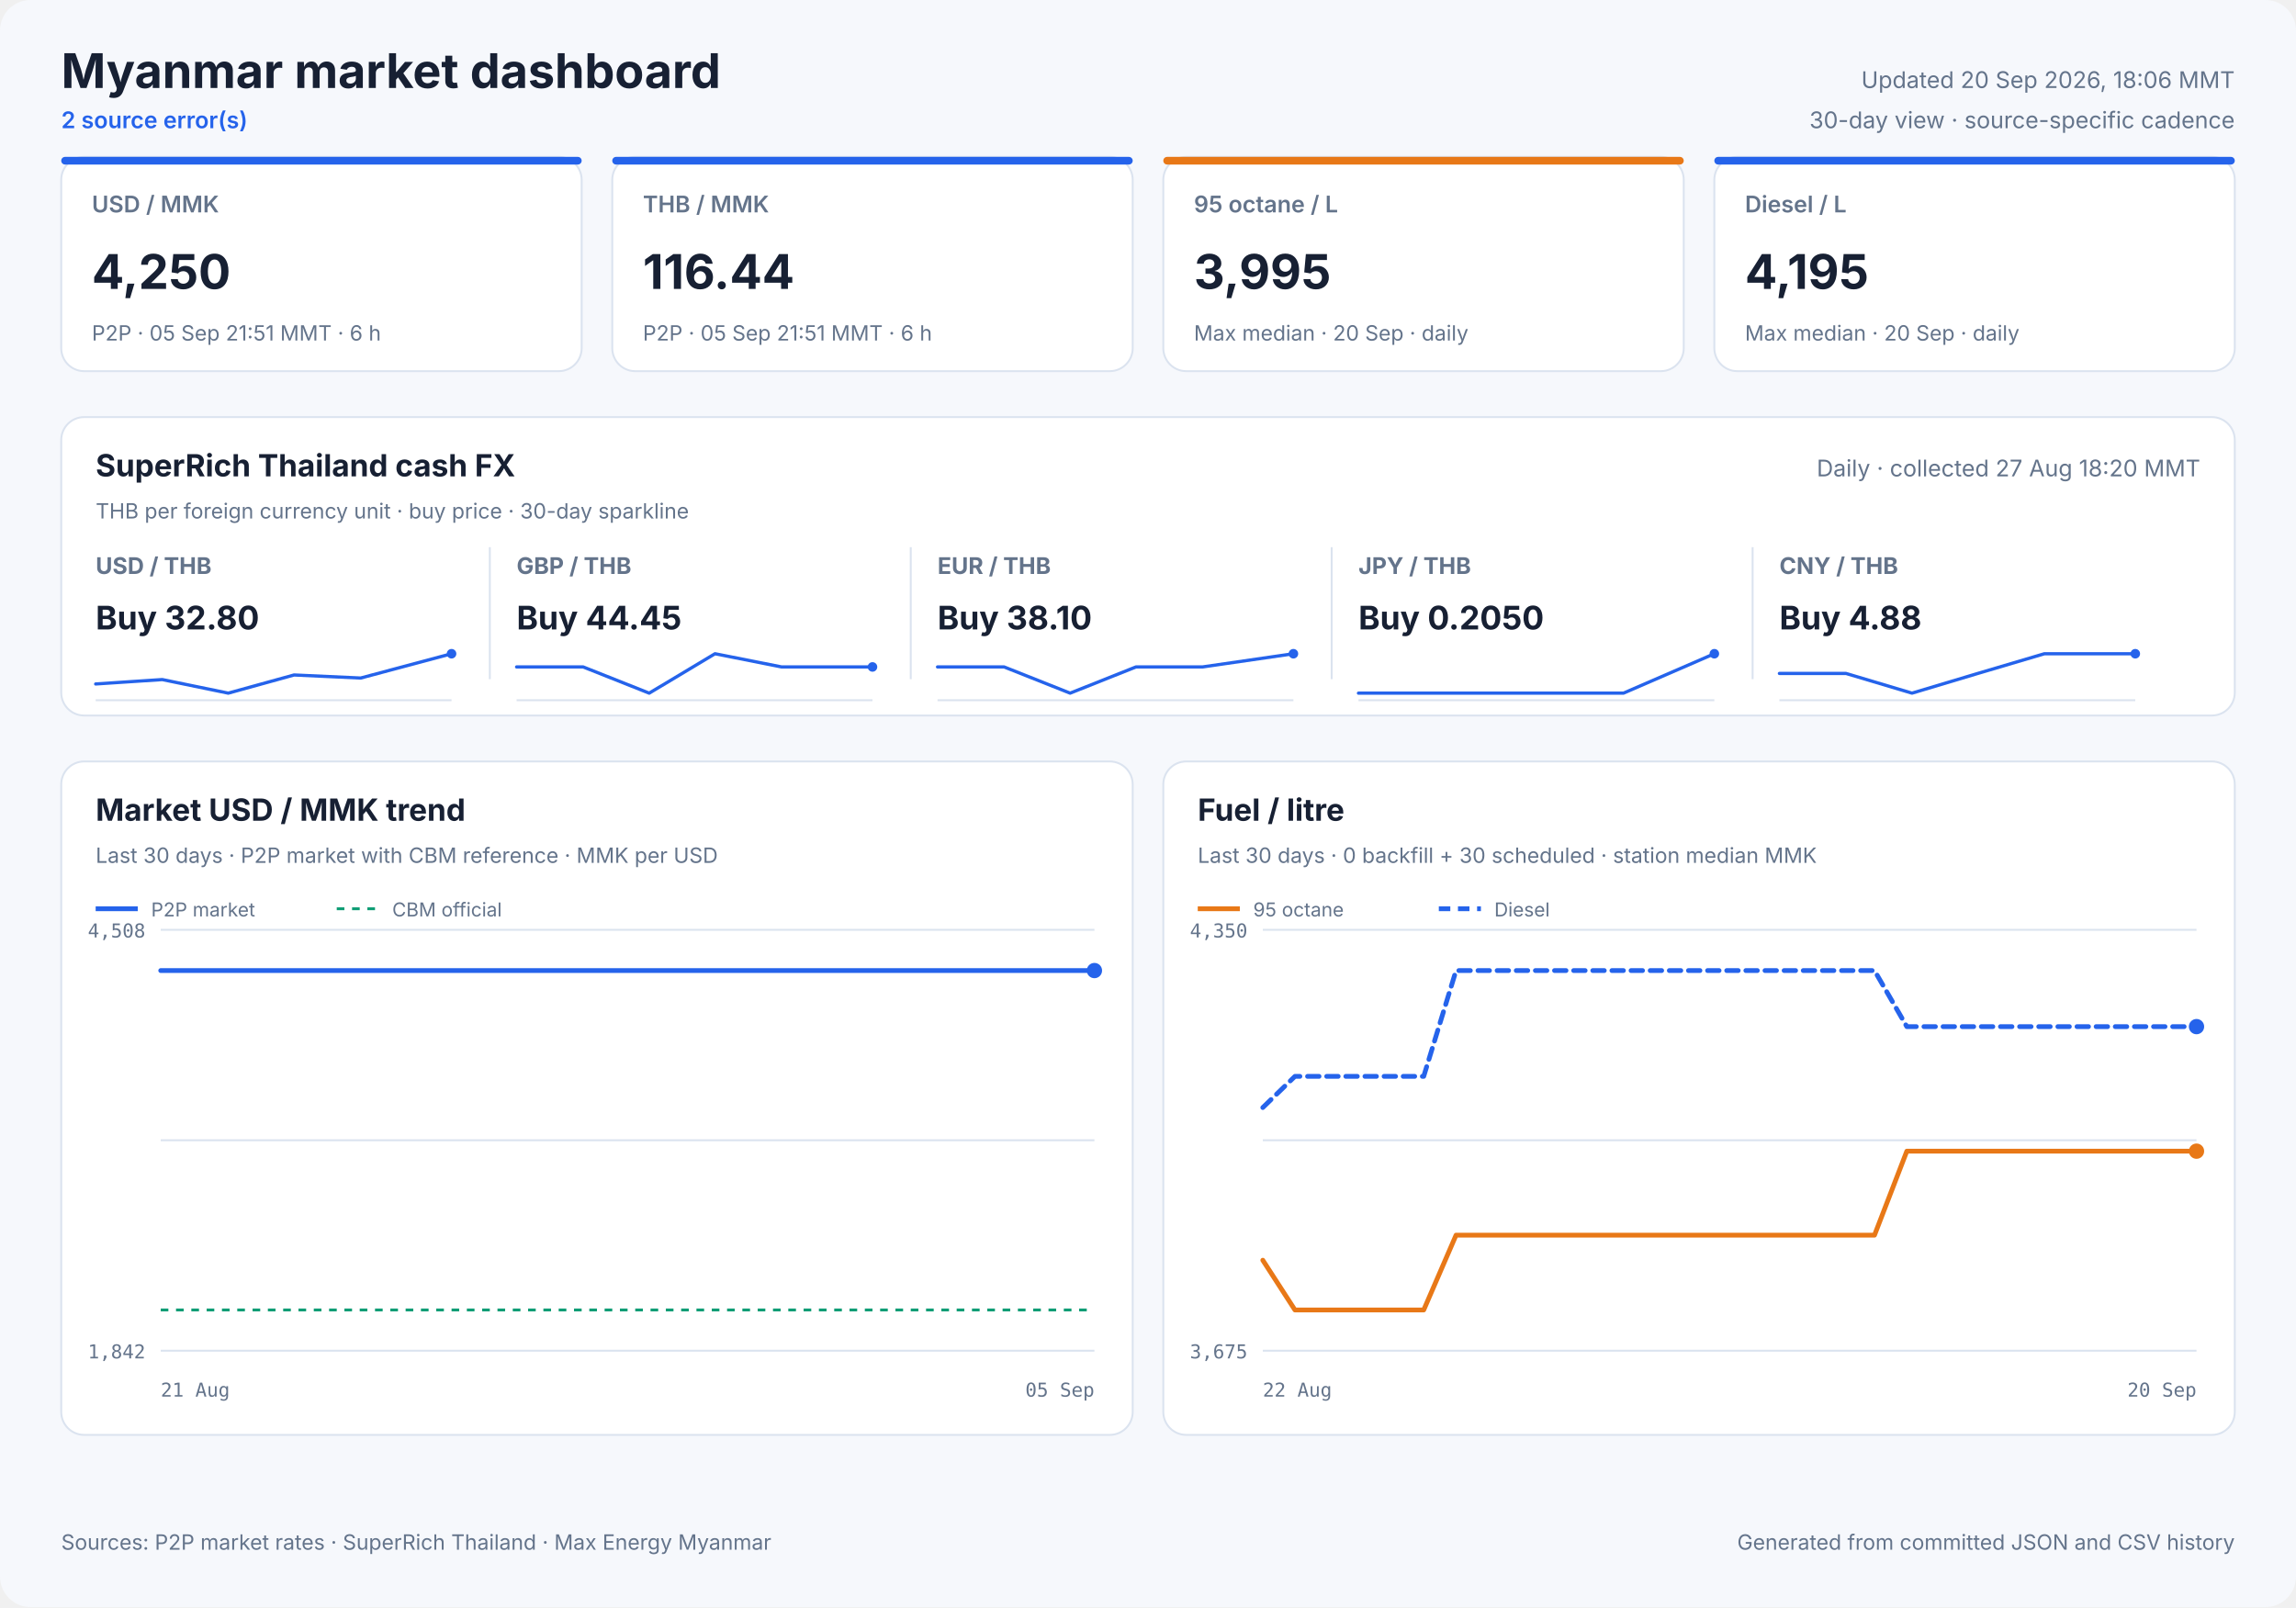
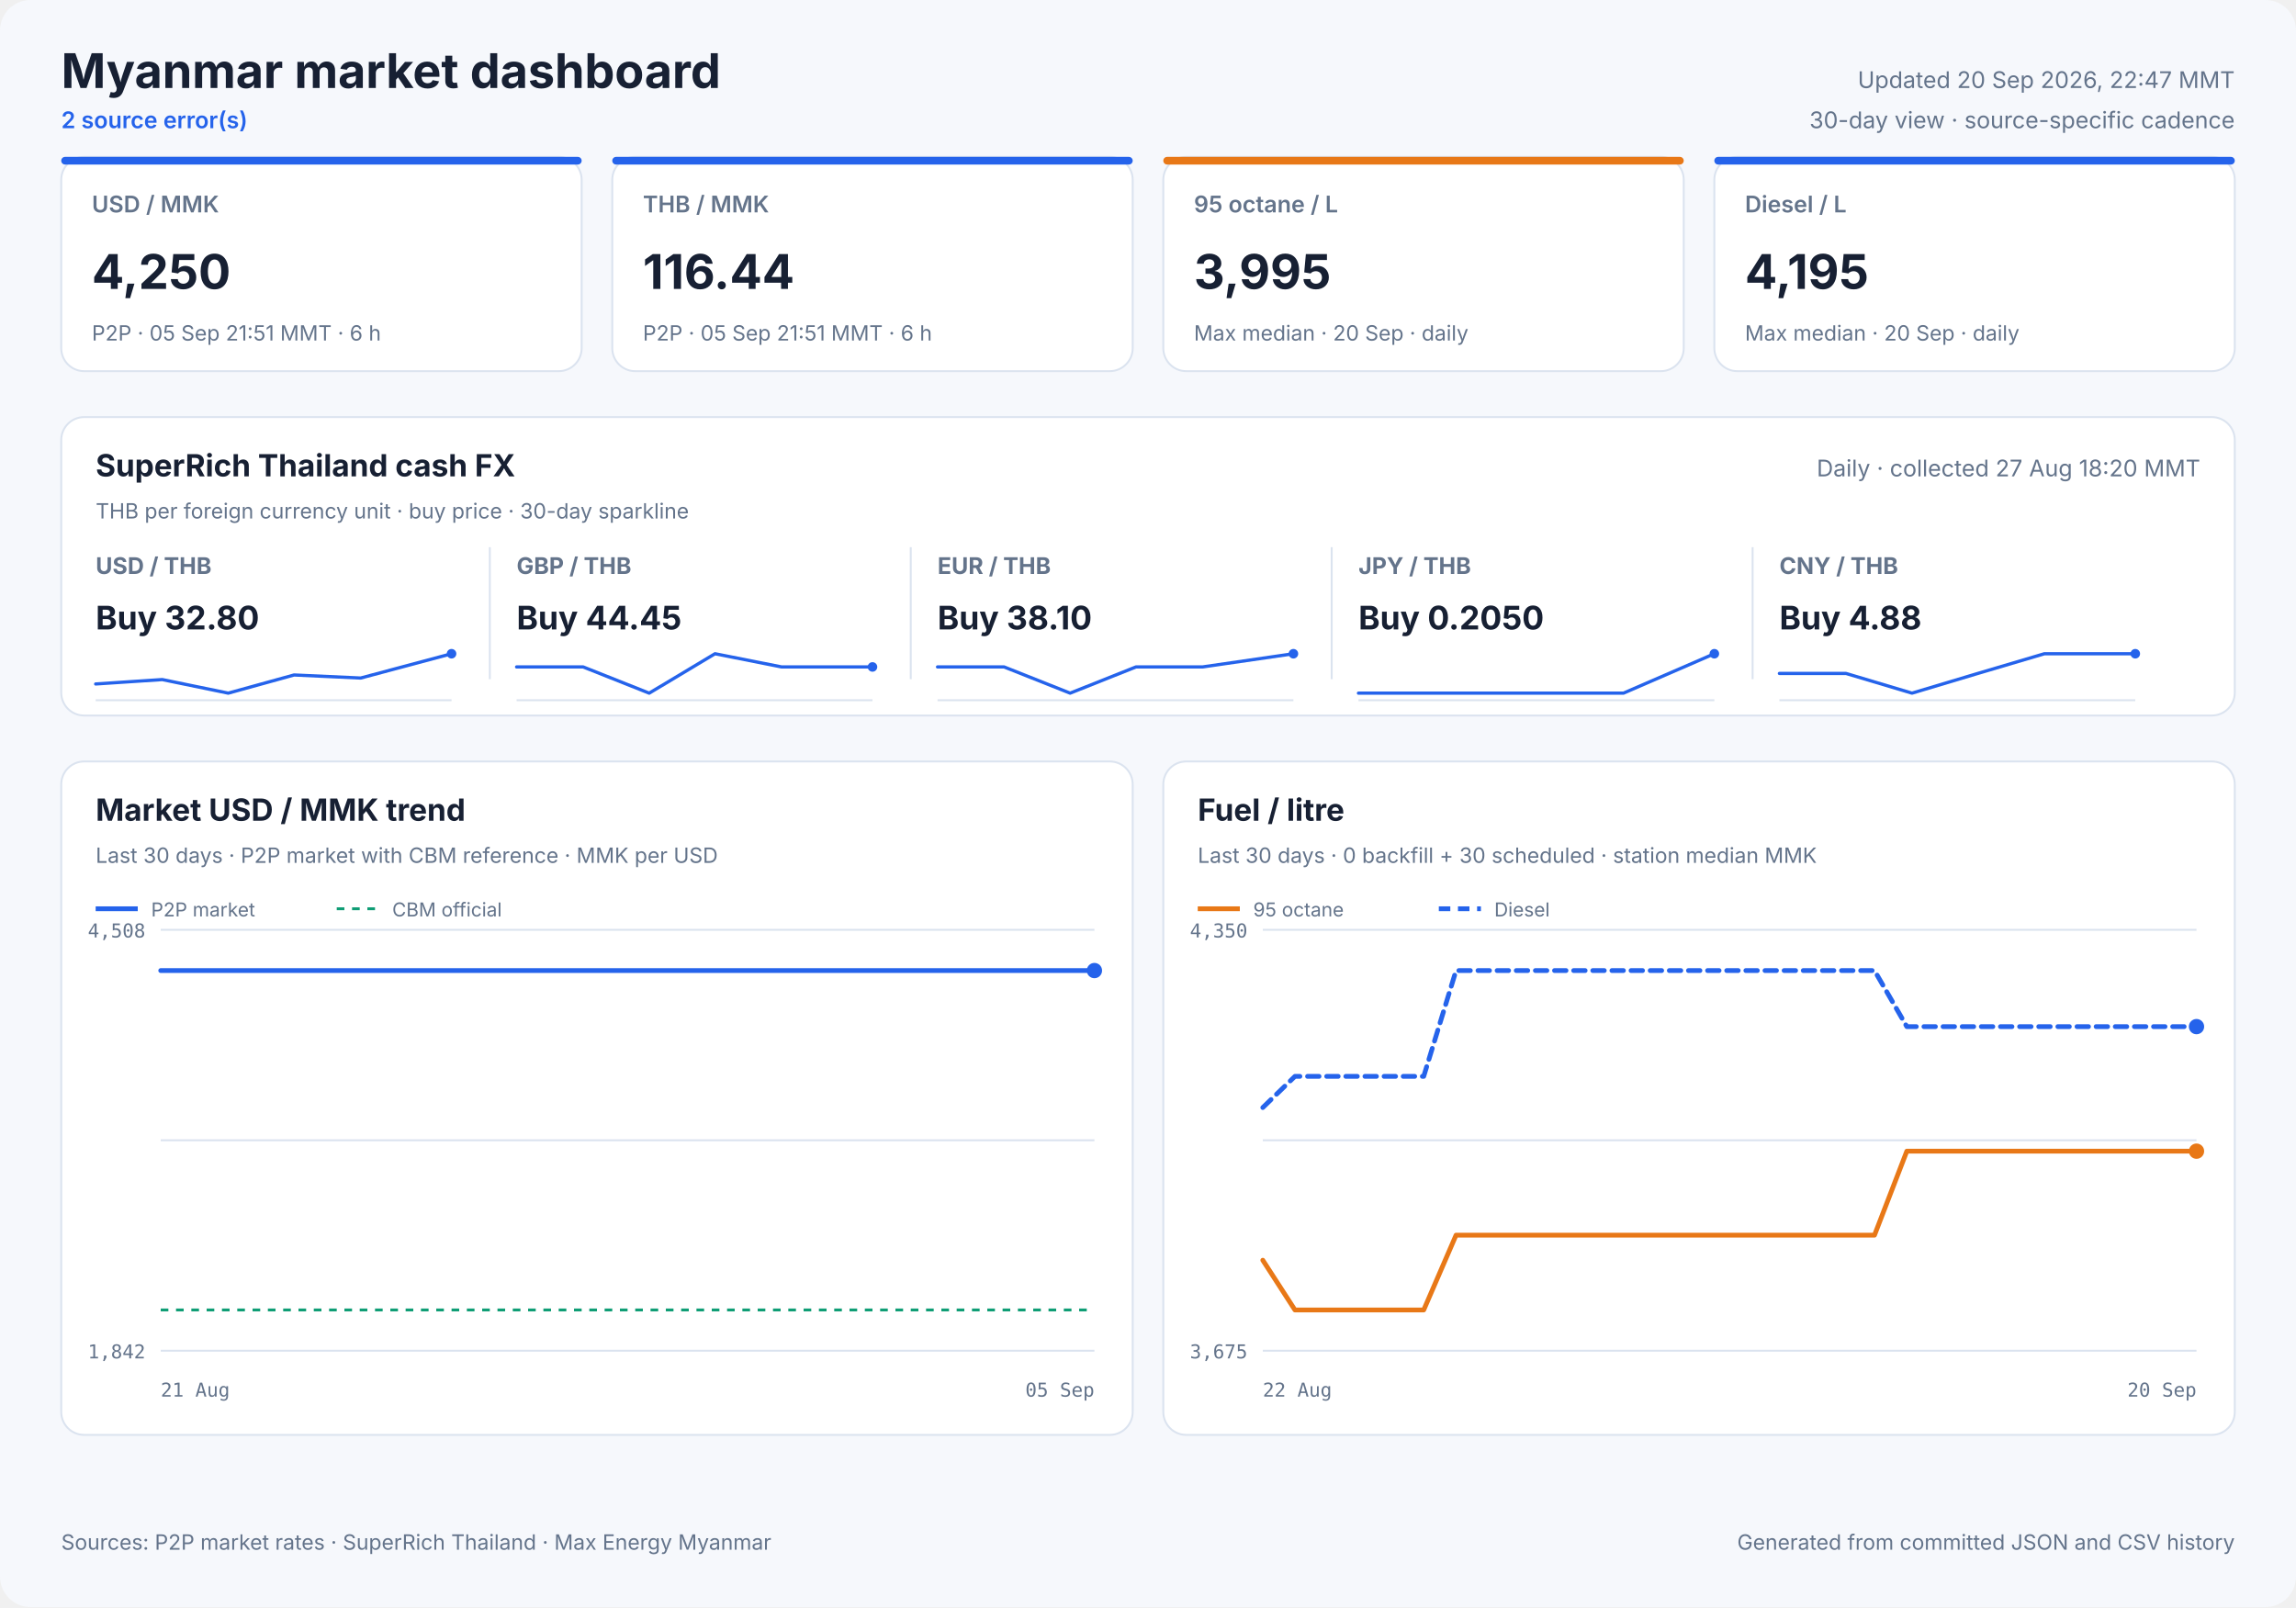
<svg xmlns="http://www.w3.org/2000/svg" width="1200" height="840" viewBox="0 0 1200 840" role="img">
  <style>
            text { font-family: Inter, ui-sans-serif, system-ui, -apple-system, sans-serif; fill: #172033; }
            .panel { fill: #ffffff; stroke: #dbe3ef; stroke-width: 1; }
            .title { font-size: 25px; font-weight: 700; }
            .freshness { font-size: 12px; fill: #64748b; }
            .status { font-size: 12px; fill: #2563eb; font-weight: 600; }
            .card-label { font-size: 12px; fill: #64748b; font-weight: 600; }
            .card-value { font-size: 25px; font-weight: 700; }
            .card-note { font-size: 11px; fill: #64748b; }
            .cash-pair { font-size: 12px; fill: #64748b; font-weight: 650; }
            .cash-value { font-size: 17px; font-weight: 700; }
            .cash-note { font-size: 11px; fill: #64748b; }
            .sparkline { stroke: #2563eb; stroke-width: 1.7; stroke-linecap: round; stroke-linejoin: round; }
            .sparkline-dot { fill: #2563eb; }
            .sparkline-baseline { stroke: #dbe3ef; stroke-width: 1; }
            .cash-sparkline-empty { font-size: 12px; fill: #94a3b8; }
            .panel-title { font-size: 16px; font-weight: 700; }
            .panel-subtitle { font-size: 11px; fill: #64748b; }
            .empty-title { font-size: 16px; font-weight: 650; fill: #64748b; }
            .empty-note { font-size: 12px; fill: #94a3b8; }
            .axis { font-size: 10px; fill: #64748b; font-family: ui-monospace, SFMono-Regular, monospace; }
            .legend { font-size: 10px; fill: #64748b; }
            .grid { stroke: #dbe3ef; stroke-width: 1; }
            .footer { font-size: 11px; fill: #64748b; }
        </style>
  <rect width="1200" height="840" rx="16" fill="#f6f8fc" />
  <text x="32" y="46" class="title" text-anchor="start">Myanmar market dashboard</text>
  <text x="32" y="67" class="status" text-anchor="start">2 source error(s)</text>
-   <text x="1168" y="46" class="freshness" text-anchor="end">Updated 20 Sep 2026, 18:06 MMT</text>
+   <text x="1168" y="46" class="freshness" text-anchor="end">Updated 20 Sep 2026, 22:47 MMT</text>
  <text x="1168" y="67" class="freshness" text-anchor="end">30-day view · source-specific cadence</text>
  <rect x="32" y="82" width="272" height="112" rx="12" class="panel" />
  <rect x="32" y="82" width="272" height="4" rx="2" fill="#2563eb" />
  <text x="48" y="111" class="card-label" text-anchor="start">USD / MMK</text>
  <text x="48" y="151" class="card-value" text-anchor="start">4,250</text>
  <text x="48" y="178" class="card-note" text-anchor="start">P2P · 05 Sep 21:51 MMT · 6 h</text>
  <rect x="320" y="82" width="272" height="112" rx="12" class="panel" />
  <rect x="320" y="82" width="272" height="4" rx="2" fill="#2563eb" />
  <text x="336" y="111" class="card-label" text-anchor="start">THB / MMK</text>
  <text x="336" y="151" class="card-value" text-anchor="start">116.44</text>
  <text x="336" y="178" class="card-note" text-anchor="start">P2P · 05 Sep 21:51 MMT · 6 h</text>
  <rect x="608" y="82" width="272" height="112" rx="12" class="panel" />
  <rect x="608" y="82" width="272" height="4" rx="2" fill="#e87817" />
  <text x="624" y="111" class="card-label" text-anchor="start">95 octane / L</text>
  <text x="624" y="151" class="card-value" text-anchor="start">3,995</text>
  <text x="624" y="178" class="card-note" text-anchor="start">Max median · 20 Sep · daily</text>
  <rect x="896" y="82" width="272" height="112" rx="12" class="panel" />
  <rect x="896" y="82" width="272" height="4" rx="2" fill="#2563eb" />
  <text x="912" y="111" class="card-label" text-anchor="start">Diesel / L</text>
  <text x="912" y="151" class="card-value" text-anchor="start">4,195</text>
  <text x="912" y="178" class="card-note" text-anchor="start">Max median · 20 Sep · daily</text>
  <rect x="32" y="218" width="1136" height="156" rx="12" class="panel" />
  <text x="50" y="249" class="panel-title" text-anchor="start">SuperRich Thailand cash FX</text>
  <text x="50" y="271" class="panel-subtitle" text-anchor="start">THB per foreign currency unit · buy price · 30-day sparkline</text>
  <text x="1150" y="249" class="freshness" text-anchor="end">Daily · collected 27 Aug 18:20 MMT</text>
  <text x="50" y="300" class="cash-pair" text-anchor="start">USD / THB</text>
  <text x="50" y="329" class="cash-value" text-anchor="start">Buy 32.80</text>
  <line x1="50" y1="366.0" x2="236" y2="366.0" class="sparkline-baseline" />
  <polyline points="50.0,357.5 84.8,355.2 119.3,362.3 153.7,352.8 188.5,354.4 236.0,341.7" fill="none" class="sparkline" />
  <circle cx="236.0" cy="341.7" r="2.5" class="sparkline-dot" />
  <line x1="256" y1="286" x2="256" y2="355" class="grid" />
  <text x="270" y="300" class="cash-pair" text-anchor="start">GBP / THB</text>
  <text x="270" y="329" class="cash-value" text-anchor="start">Buy 44.45</text>
  <line x1="270" y1="366.0" x2="456" y2="366.0" class="sparkline-baseline" />
  <polyline points="270.0,348.6 304.8,348.6 339.3,362.3 373.7,341.7 408.5,348.6 456.0,348.6" fill="none" class="sparkline" />
  <circle cx="456.0" cy="348.6" r="2.5" class="sparkline-dot" />
  <line x1="476" y1="286" x2="476" y2="355" class="grid" />
  <text x="490" y="300" class="cash-pair" text-anchor="start">EUR / THB</text>
  <text x="490" y="329" class="cash-value" text-anchor="start">Buy 38.10</text>
  <line x1="490" y1="366.0" x2="676" y2="366.0" class="sparkline-baseline" />
  <polyline points="490.0,348.6 524.8,348.6 559.3,362.3 593.7,348.6 628.5,348.6 676.0,341.7" fill="none" class="sparkline" />
  <circle cx="676.0" cy="341.7" r="2.5" class="sparkline-dot" />
  <line x1="696" y1="286" x2="696" y2="355" class="grid" />
  <text x="710" y="300" class="cash-pair" text-anchor="start">JPY / THB</text>
  <text x="710" y="329" class="cash-value" text-anchor="start">Buy 0.2050</text>
  <line x1="710" y1="366.0" x2="896" y2="366.0" class="sparkline-baseline" />
  <polyline points="710.0,362.3 744.8,362.3 779.3,362.3 813.7,362.3 848.5,362.3 896.0,341.7" fill="none" class="sparkline" />
  <circle cx="896.0" cy="341.7" r="2.5" class="sparkline-dot" />
  <line x1="916" y1="286" x2="916" y2="355" class="grid" />
  <text x="930" y="300" class="cash-pair" text-anchor="start">CNY / THB</text>
  <text x="930" y="329" class="cash-value" text-anchor="start">Buy 4.88</text>
  <line x1="930" y1="366.0" x2="1116" y2="366.0" class="sparkline-baseline" />
  <polyline points="930.0,352.0 964.8,352.0 999.3,362.3 1033.7,352.0 1068.5,341.7 1116.0,341.7" fill="none" class="sparkline" />
  <circle cx="1116.0" cy="341.7" r="2.5" class="sparkline-dot" />
  <rect x="32" y="398" width="560" height="352" rx="12" class="panel" />
  <text x="50" y="429" class="panel-title" text-anchor="start">Market USD / MMK trend</text>
  <text x="50" y="451" class="panel-subtitle" text-anchor="start">Last 30 days · P2P market with CBM reference · MMK per USD</text>
  <line x1="84" y1="486.0" x2="572" y2="486.0" class="grid" />
  <line x1="84" y1="596.0" x2="572" y2="596.0" class="grid" />
  <line x1="84" y1="706.0" x2="572" y2="706.0" class="grid" />
  <text x="76" y="490" class="axis" text-anchor="end">4,508</text>
  <text x="76" y="710" class="axis" text-anchor="end">1,842</text>
  <text x="84" y="730" class="axis" text-anchor="start">21 Aug</text>
  <text x="572" y="730" class="axis" text-anchor="end">05 Sep</text>
  <line x1="84" y1="684.7" x2="572" y2="684.7" stroke="#0f9d75" stroke-width="1.5" stroke-dasharray="4 4" />
-   <polyline points="84.0,507.3 91.8,507.3 101.0,507.3 108.0,507.3 116.1,507.3 123.9,507.3 133.6,507.3 140.4,507.3 148.5,507.3 156.2,507.3 165.9,507.3 173.3,507.3 181.3,507.3 188.9,507.3 198.1,507.3 205.2,507.3 213.4,507.3 221.2,507.3 230.6,507.3 237.6,507.3 246.0,507.3 255.1,507.3 273.7,507.3 290.4,507.3 308.1,507.3 322.8,507.3 334.6,507.3 347.5,507.3 353.2,507.3 364.7,507.3 373.4,507.3 379.9,507.3 385.9,507.3 397.4,507.3 408.6,507.3 420.5,507.3 429.1,507.3 437.8,507.3 444.5,507.3 450.4,507.3 460.7,507.3 469.8,507.3 476.8,507.3 482.8,507.3 493.0,507.3 502.0,507.3 508.9,507.3 515.1,507.3 525.4,507.3 534.4,507.3 541.2,507.3 547.1,507.3 557.6,507.3 565.8,507.3 572.0,507.3" fill="none" stroke="#2563eb" stroke-width="2.5" stroke-linecap="round" stroke-linejoin="round" />
+   <polyline points="84.0,507.3 93.4,507.3 100.5,507.3 108.7,507.3 116.6,507.3 126.5,507.3 133.4,507.3 141.6,507.3 149.5,507.3 159.3,507.3 166.9,507.3 174.9,507.3 182.7,507.3 192.1,507.3 199.3,507.3 207.6,507.3 215.5,507.3 225.1,507.3 232.2,507.3 240.7,507.3 250.0,507.3 268.8,507.3 285.9,507.3 303.8,507.3 318.8,507.3 330.7,507.3 343.9,507.3 349.6,507.3 361.4,507.3 370.2,507.3 376.8,507.3 382.9,507.3 394.6,507.3 406.0,507.3 418.0,507.3 426.8,507.3 435.7,507.3 442.4,507.3 448.4,507.3 458.9,507.3 468.1,507.3 475.2,507.3 481.3,507.3 491.7,507.3 500.9,507.3 507.9,507.3 514.2,507.3 524.6,507.3 533.8,507.3 540.7,507.3 546.7,507.3 557.4,507.3 565.7,507.3 572.0,507.3" fill="none" stroke="#2563eb" stroke-width="2.5" stroke-linecap="round" stroke-linejoin="round" />
  <circle cx="572.0" cy="507.3" r="4" fill="#2563eb" />
  <line x1="50" y1="475" x2="72" y2="475" stroke="#2563eb" stroke-width="2.5" />
  <text x="79" y="479" class="legend" text-anchor="start">P2P market</text>
  <line x1="176" y1="475" x2="198" y2="475" stroke="#0f9d75" stroke-width="1.5" stroke-dasharray="4 4" />
  <text x="205" y="479" class="legend" text-anchor="start">CBM official</text>
  <rect x="608" y="398" width="560" height="352" rx="12" class="panel" />
  <text x="626" y="429" class="panel-title" text-anchor="start">Fuel / litre</text>
  <text x="626" y="451" class="panel-subtitle" text-anchor="start">Last 30 days · 0 backfill + 30 scheduled · station median MMK</text>
  <line x1="660" y1="486.0" x2="1148" y2="486.0" class="grid" />
  <line x1="660" y1="596.0" x2="1148" y2="596.0" class="grid" />
  <line x1="660" y1="706.0" x2="1148" y2="706.0" class="grid" />
  <text x="652" y="490" class="axis" text-anchor="end">4,350</text>
  <text x="652" y="710" class="axis" text-anchor="end">3,675</text>
  <text x="660" y="730" class="axis" text-anchor="start">22 Aug</text>
  <text x="1148" y="730" class="axis" text-anchor="end">20 Sep</text>
  <polyline points="660.0,658.7 676.8,684.7 693.7,684.7 710.5,684.7 727.3,684.7 744.1,684.7 761.0,645.6 777.8,645.6 794.6,645.6 811.4,645.6 828.3,645.6 845.1,645.6 861.9,645.6 878.8,645.6 895.6,645.6 912.4,645.6 929.2,645.6 946.1,645.6 962.9,645.6 979.7,645.6 996.6,601.7 1013.4,601.7 1030.2,601.7 1047.0,601.7 1063.9,601.7 1080.7,601.7 1097.5,601.7 1114.3,601.7 1131.2,601.7 1148.0,601.7" fill="none" stroke="#e87817" stroke-width="2.5" stroke-linecap="round" stroke-linejoin="round" />
  <circle cx="1148.0" cy="601.7" r="4" fill="#e87817" />
  <line x1="626" y1="475" x2="648" y2="475" stroke="#e87817" stroke-width="2.5" />
  <text x="655" y="479" class="legend" text-anchor="start">95 octane</text>
  <polyline points="660.0,578.9 676.8,562.6 693.7,562.6 710.5,562.6 727.3,562.6 744.1,562.6 761.0,507.3 777.8,507.3 794.6,507.3 811.4,507.3 828.3,507.3 845.1,507.3 861.9,507.3 878.8,507.3 895.6,507.3 912.4,507.3 929.2,507.3 946.1,507.3 962.9,507.3 979.7,507.3 996.6,536.6 1013.4,536.6 1030.2,536.6 1047.0,536.6 1063.9,536.6 1080.7,536.6 1097.5,536.6 1114.3,536.6 1131.2,536.6 1148.0,536.6" fill="none" stroke="#2563eb" stroke-width="2.5" stroke-linecap="round" stroke-linejoin="round" stroke-dasharray="6 4" />
  <circle cx="1148.0" cy="536.6" r="4" fill="#2563eb" />
  <line x1="752" y1="475" x2="774" y2="475" stroke="#2563eb" stroke-width="2.5" stroke-dasharray="6 4" />
  <text x="781" y="479" class="legend" text-anchor="start">Diesel</text>
  <text x="32" y="810" class="footer" text-anchor="start">Sources: P2P market rates · SuperRich Thailand · Max Energy Myanmar</text>
  <text x="1168" y="810" class="footer" text-anchor="end">Generated from committed JSON and CSV history</text>
</svg>
